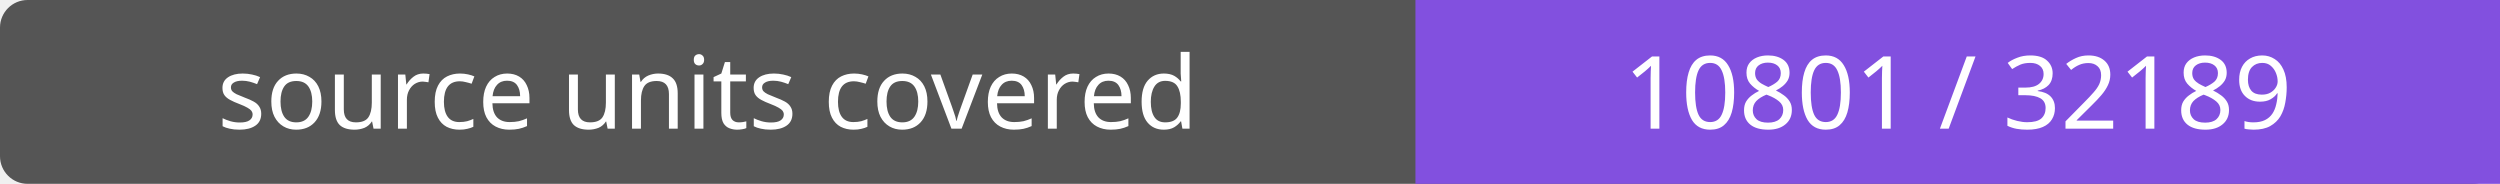
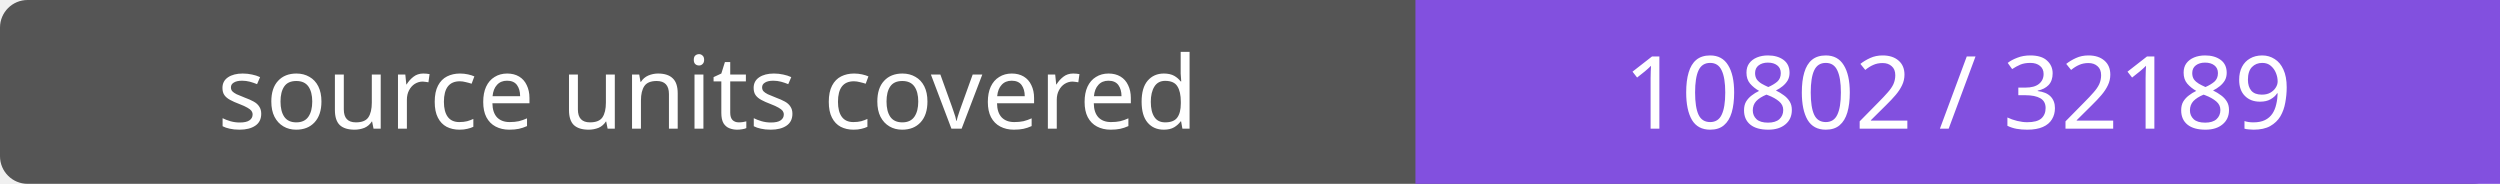
- <svg xmlns="http://www.w3.org/2000/svg" width="272" height="20" role="img" aria-label="source units covered: 10801 / 32189">
+ <svg xmlns="http://www.w3.org/2000/svg" width="272" height="20" role="img" aria-label="source units covered: 10802 / 32189">
  <rect width="272" height="20" rx="3" fill="#555" />
  <path fill="#8250df" d="M154 0h118v20H154z" />
  <g fill="#fff" text-anchor="middle" font-family="Verdana,sans-serif" font-size="11">
    <text x="77.0" y="14">source units covered</text>
-     <text x="213.0" y="14">10801 / 32189</text>
+     <text x="213.0" y="14">10802 / 32189</text>
  </g>
</svg>
